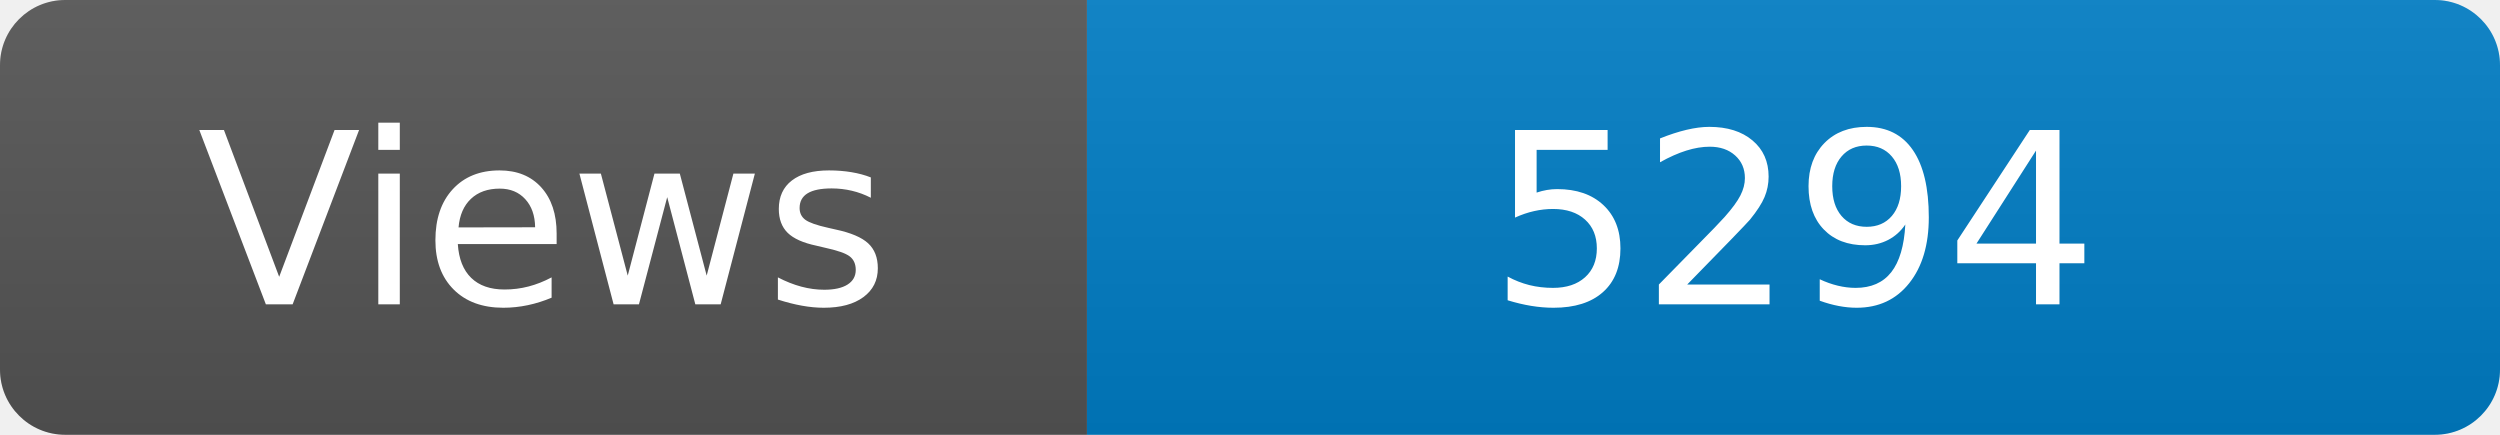
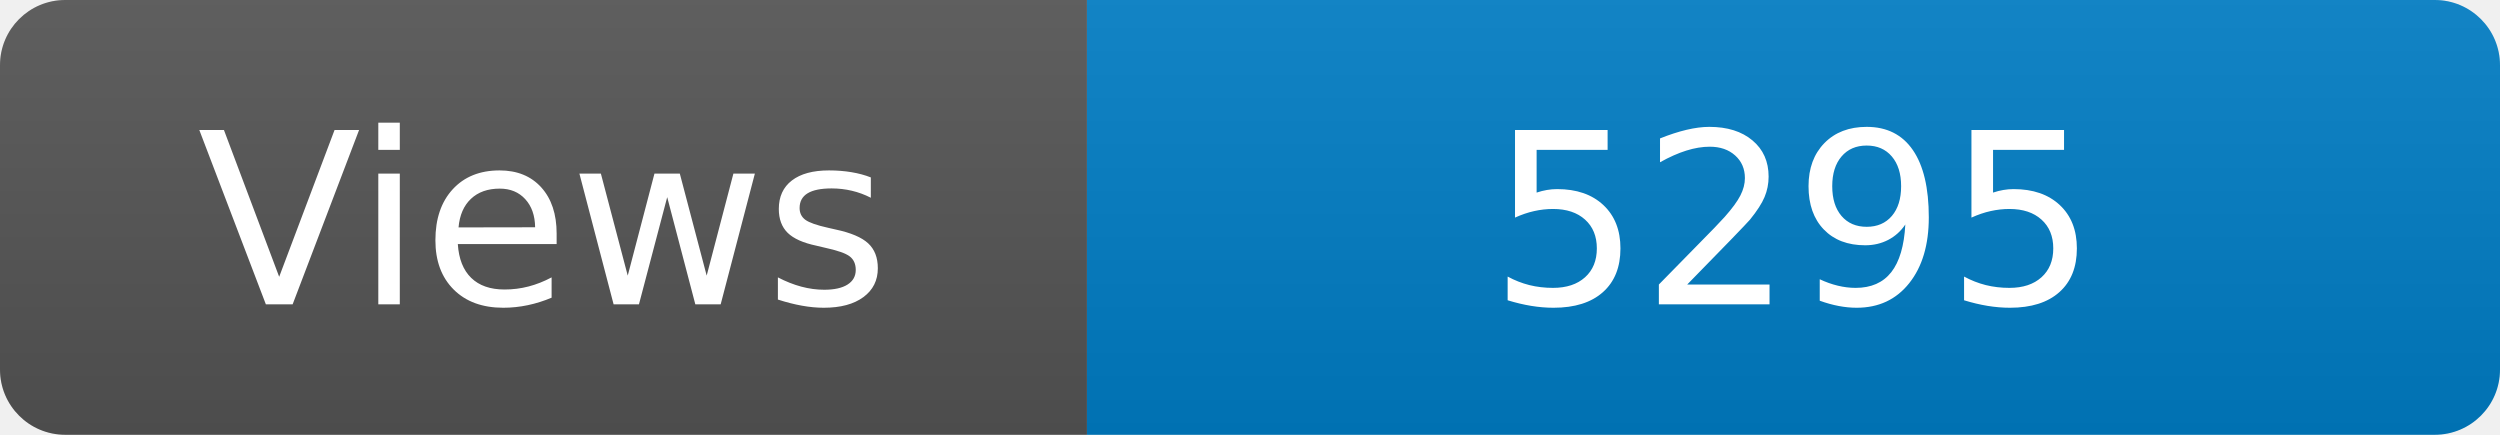
<svg xmlns="http://www.w3.org/2000/svg" width="115" height="20" role="img" aria-label="Maintained?: yes">
  <linearGradient id="s" x2="0" y2="100%">
    <stop offset="0" stop-color="#bbb" stop-opacity=".1" />
    <stop offset="1" stop-opacity=".1" />
  </linearGradient>
  <clipPath id="r">
    <rect width="115" height="20" rx="3" fill="#fff" />
  </clipPath>
  <g clip-path="url(#r)">
    <rect width="50" height="20" fill="#555" />
    <rect x="50" width="160" height="20" fill="#007ec6" />
    <rect width="115" height="20" fill="url(#s)" />
  </g>
  <g fill="#fff" text-anchor="middle" font-family="Verdana,Geneva,DejaVu Sans,sans-serif" font-size="110">
    <text x="250" y="140" transform="scale(.1)" fill="#fff">Views</text>
-     <text x="825" y="140" transform="scale(.1)" fill="#fff">5294</text>
+     <text x="825" y="140" transform="scale(.1)" fill="#fff">5295</text>
  </g>
</svg>
